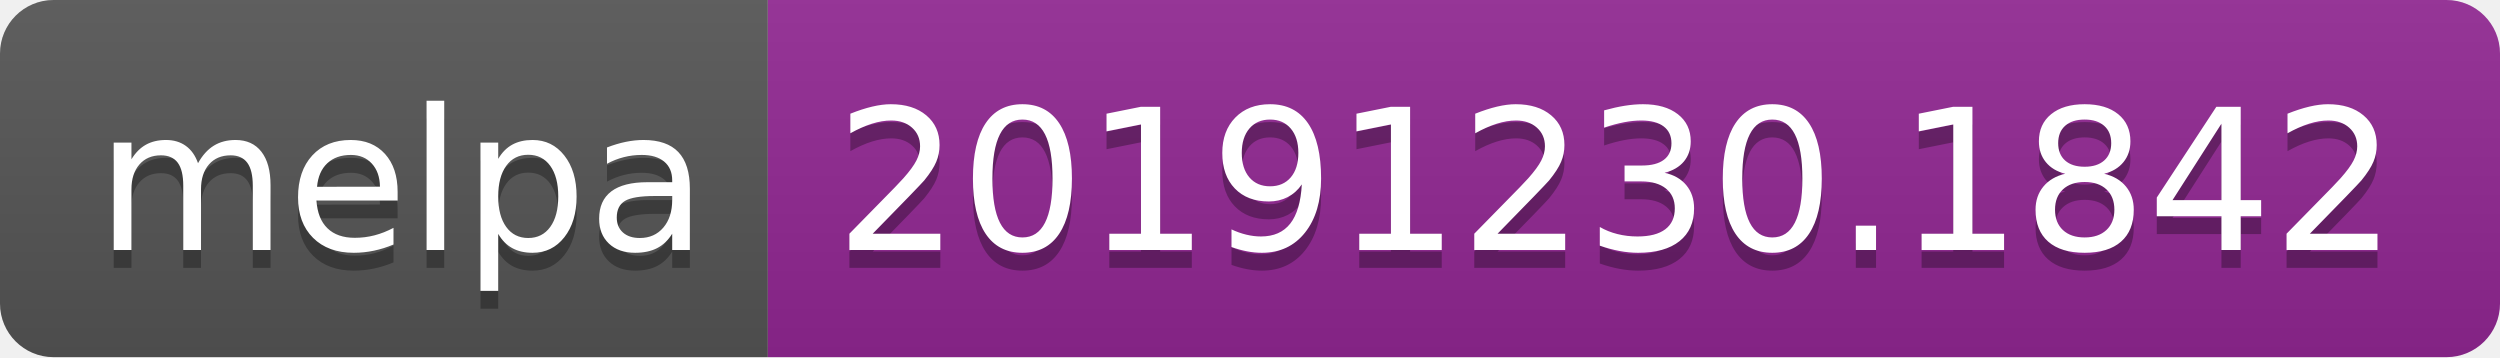
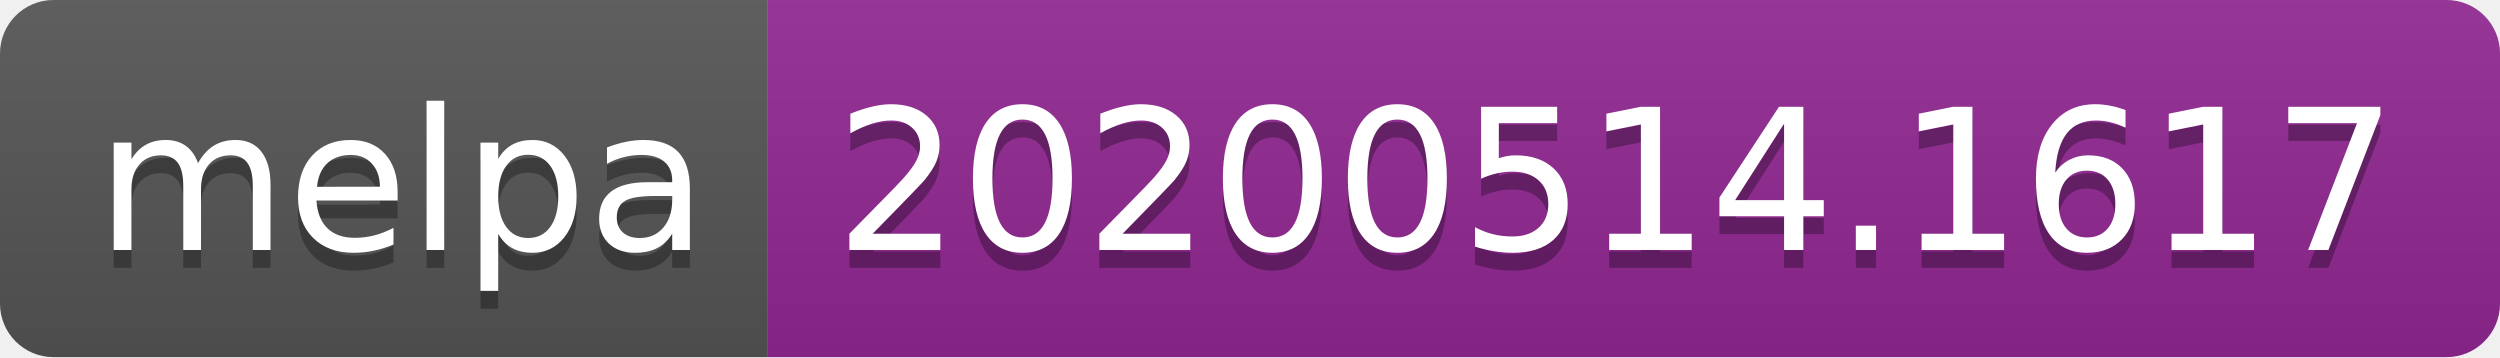
<svg xmlns="http://www.w3.org/2000/svg" width="140" height="20">
  <linearGradient id="s" x2="0" y2="100%">
    <stop offset="0" stop-color="#bbb" stop-opacity=".1" />
    <stop offset="1" stop-opacity=".1" />
  </linearGradient>
  <clipPath id="r">
    <rect width="140" height="20" rx="3" fill="#fff" />
  </clipPath>
  <g clip-path="url(#r)">
    <rect width="43" height="20" fill="#555" />
    <rect x="43" width="97" height="20" fill="#922793" />
    <rect width="140" height="20" fill="url(#s)" />
  </g>
  <g fill="#fff" text-anchor="middle" font-family="Verdana,Geneva,DejaVu Sans,sans-serif" text-rendering="geometricPrecision" font-size="110">
    <text x="225" y="150" fill="#010101" fill-opacity=".3" transform="scale(.1)" textLength="330">melpa</text>
    <text x="225" y="140" transform="scale(.1)" textLength="330">melpa</text>
-     <text x="905" y="150" fill="#010101" fill-opacity=".3" transform="scale(.1)" textLength="870">20191230.1842</text>
-     <text x="905" y="140" transform="scale(.1)" textLength="870">20191230.1842</text>
+     <text x="905" y="150" fill="#010101" fill-opacity=".3" transform="scale(.1)" textLength="870">20200514.1617</text>
+     <text x="905" y="140" transform="scale(.1)" textLength="870">20200514.1617</text>
  </g>
</svg>
